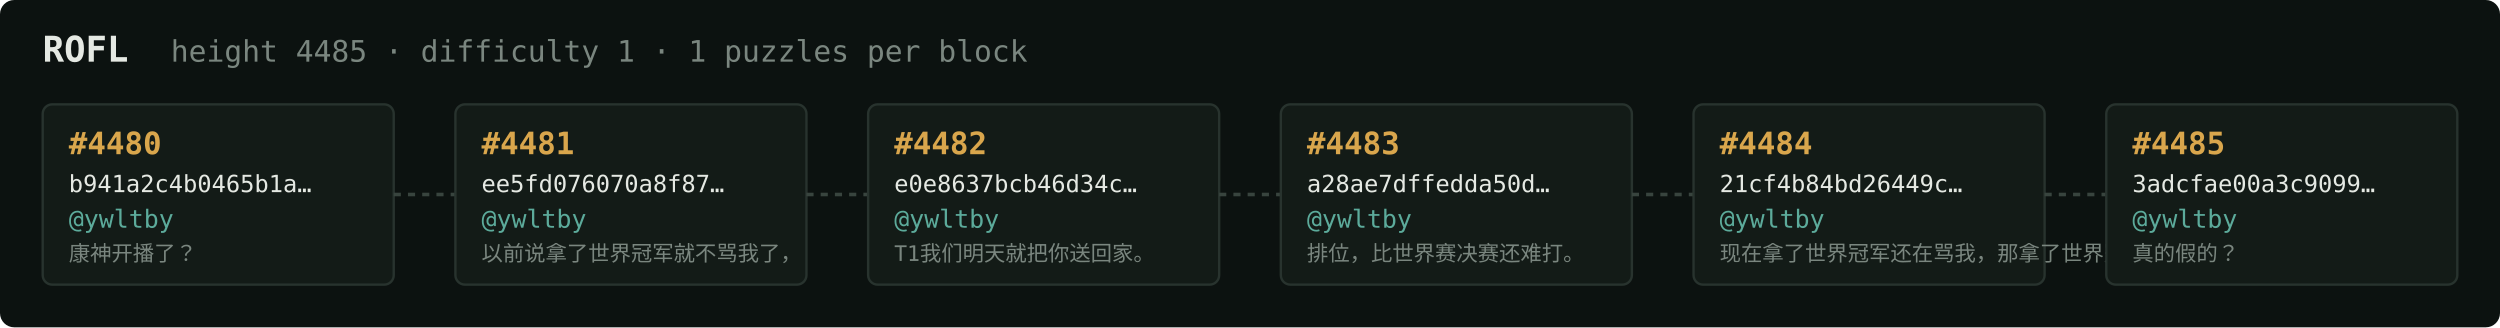
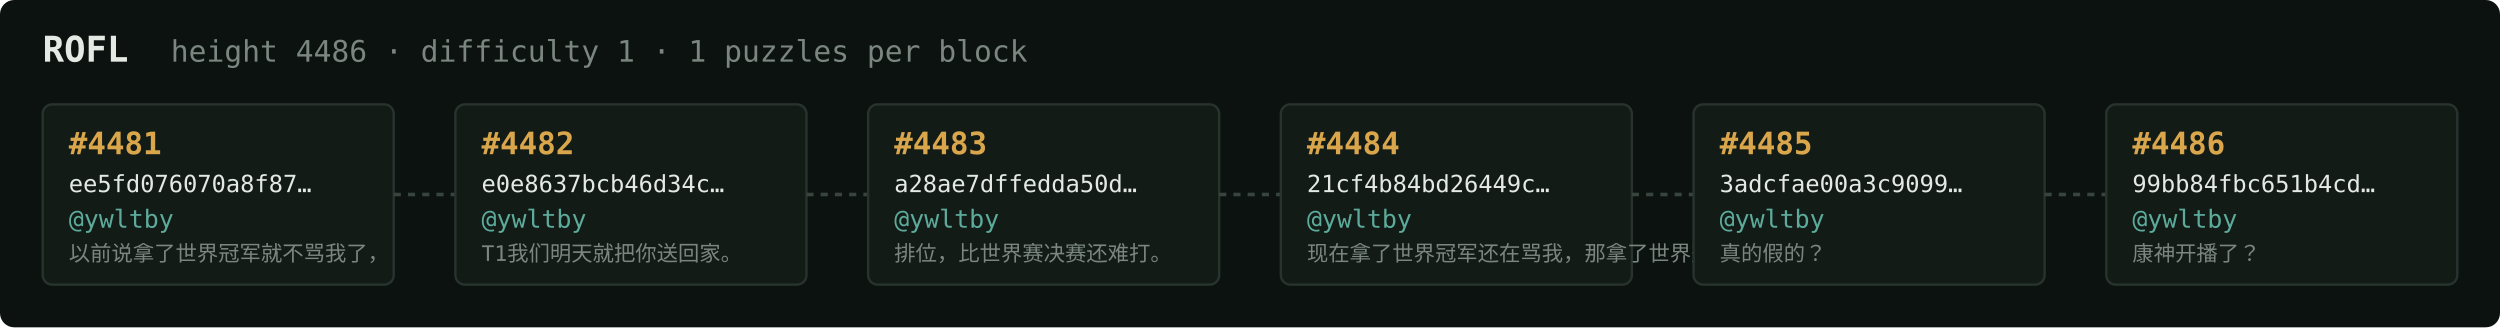
<svg xmlns="http://www.w3.org/2000/svg" width="1054" height="138" viewBox="0 0 1054 138" font-family="ui-monospace,SFMono-Regular,Menlo,monospace">
  <rect fill="#0c1210" width="1054" height="138" rx="6" />
  <text x="18" y="26" fill="#e5e9e3" font-size="15" font-weight="700">ROFL</text>
-   <text x="72" y="26" fill="#7a867f" font-size="12.5">height 4485 · difficulty 1 · 1 puzzles per block</text>
+   <text x="72" y="26" fill="#7a867f" font-size="12.5">height 4486 · difficulty 1 · 1 puzzles per block</text>
  <rect x="18" y="44" width="148" height="76" rx="4" fill="#131b17" stroke="#28332e" stroke-width="1" />
-   <text x="29" y="65" fill="#d9a64c" font-size="13" font-weight="700">#4480</text>
-   <text x="29" y="81" fill="#e5e9e3" font-size="10">b941a2c4b0465b1a…</text>
+   <text x="29" y="65" fill="#d9a64c" font-size="13" font-weight="700">#4481</text>
+   <text x="29" y="81" fill="#e5e9e3" font-size="10">ee5fd076070a8f87…</text>
  <text x="29" y="96" fill="#5cab9b" font-size="10.5">@ywltby</text>
-   <text x="29" y="110" fill="#7a867f" font-size="9">康神开播了？</text>
+   <text x="29" y="110" fill="#7a867f" font-size="9">以前说拿了世界冠军就不骂我了，</text>
  <line x1="166" y1="82.0" x2="192" y2="82.0" stroke="#38443e" stroke-width="1.5" stroke-dasharray="3 3" />
  <rect x="192" y="44" width="148" height="76" rx="4" fill="#131b17" stroke="#28332e" stroke-width="1" />
-   <text x="203" y="65" fill="#d9a64c" font-size="13" font-weight="700">#4481</text>
-   <text x="203" y="81" fill="#e5e9e3" font-size="10">ee5fd076070a8f87…</text>
+   <text x="203" y="65" fill="#d9a64c" font-size="13" font-weight="700">#4482</text>
+   <text x="203" y="81" fill="#e5e9e3" font-size="10">e0e8637bcb46d34c…</text>
  <text x="203" y="96" fill="#5cab9b" font-size="10.5">@ywltby</text>
-   <text x="203" y="110" fill="#7a867f" font-size="9">以前说拿了世界冠军就不骂我了，</text>
+   <text x="203" y="110" fill="#7a867f" font-size="9">T1我们明天就把你送回家。</text>
  <line x1="340" y1="82.0" x2="366" y2="82.0" stroke="#38443e" stroke-width="1.5" stroke-dasharray="3 3" />
  <rect x="366" y="44" width="148" height="76" rx="4" fill="#131b17" stroke="#28332e" stroke-width="1" />
-   <text x="377" y="65" fill="#d9a64c" font-size="13" font-weight="700">#4482</text>
-   <text x="377" y="81" fill="#e5e9e3" font-size="10">e0e8637bcb46d34c…</text>
+   <text x="377" y="65" fill="#d9a64c" font-size="13" font-weight="700">#4483</text>
+   <text x="377" y="81" fill="#e5e9e3" font-size="10">a28ae7dffedda50d…</text>
  <text x="377" y="96" fill="#5cab9b" font-size="10.5">@ywltby</text>
-   <text x="377" y="110" fill="#7a867f" font-size="9">T1我们明天就把你送回家。</text>
+   <text x="377" y="110" fill="#7a867f" font-size="9">排位，比世界赛决赛还难打。</text>
  <line x1="514" y1="82.0" x2="540" y2="82.0" stroke="#38443e" stroke-width="1.5" stroke-dasharray="3 3" />
  <rect x="540" y="44" width="148" height="76" rx="4" fill="#131b17" stroke="#28332e" stroke-width="1" />
-   <text x="551" y="65" fill="#d9a64c" font-size="13" font-weight="700">#4483</text>
-   <text x="551" y="81" fill="#e5e9e3" font-size="10">a28ae7dffedda50d…</text>
+   <text x="551" y="65" fill="#d9a64c" font-size="13" font-weight="700">#4484</text>
+   <text x="551" y="81" fill="#e5e9e3" font-size="10">21cf4b84bd26449c…</text>
  <text x="551" y="96" fill="#5cab9b" font-size="10.5">@ywltby</text>
-   <text x="551" y="110" fill="#7a867f" font-size="9">排位，比世界赛决赛还难打。</text>
+   <text x="551" y="110" fill="#7a867f" font-size="9">现在拿了世界冠军还在骂我，那拿了世界冠军有…</text>
  <line x1="688" y1="82.0" x2="714" y2="82.0" stroke="#38443e" stroke-width="1.5" stroke-dasharray="3 3" />
  <rect x="714" y="44" width="148" height="76" rx="4" fill="#131b17" stroke="#28332e" stroke-width="1" />
-   <text x="725" y="65" fill="#d9a64c" font-size="13" font-weight="700">#4484</text>
-   <text x="725" y="81" fill="#e5e9e3" font-size="10">21cf4b84bd26449c…</text>
+   <text x="725" y="65" fill="#d9a64c" font-size="13" font-weight="700">#4485</text>
+   <text x="725" y="81" fill="#e5e9e3" font-size="10">3adcfae00a3c9099…</text>
  <text x="725" y="96" fill="#5cab9b" font-size="10.5">@ywltby</text>
-   <text x="725" y="110" fill="#7a867f" font-size="9">现在拿了世界冠军还在骂我，那拿了世界冠军有…</text>
+   <text x="725" y="110" fill="#7a867f" font-size="9">真的假的？</text>
  <line x1="862" y1="82.0" x2="888" y2="82.0" stroke="#38443e" stroke-width="1.5" stroke-dasharray="3 3" />
  <rect x="888" y="44" width="148" height="76" rx="4" fill="#131b17" stroke="#28332e" stroke-width="1" />
-   <text x="899" y="65" fill="#d9a64c" font-size="13" font-weight="700">#4485</text>
-   <text x="899" y="81" fill="#e5e9e3" font-size="10">3adcfae00a3c9099…</text>
+   <text x="899" y="65" fill="#d9a64c" font-size="13" font-weight="700">#4486</text>
+   <text x="899" y="81" fill="#e5e9e3" font-size="10">99bb84fbc651b4cd…</text>
  <text x="899" y="96" fill="#5cab9b" font-size="10.5">@ywltby</text>
-   <text x="899" y="110" fill="#7a867f" font-size="9">真的假的？</text>
+   <text x="899" y="110" fill="#7a867f" font-size="9">康神开播了？</text>
</svg>
